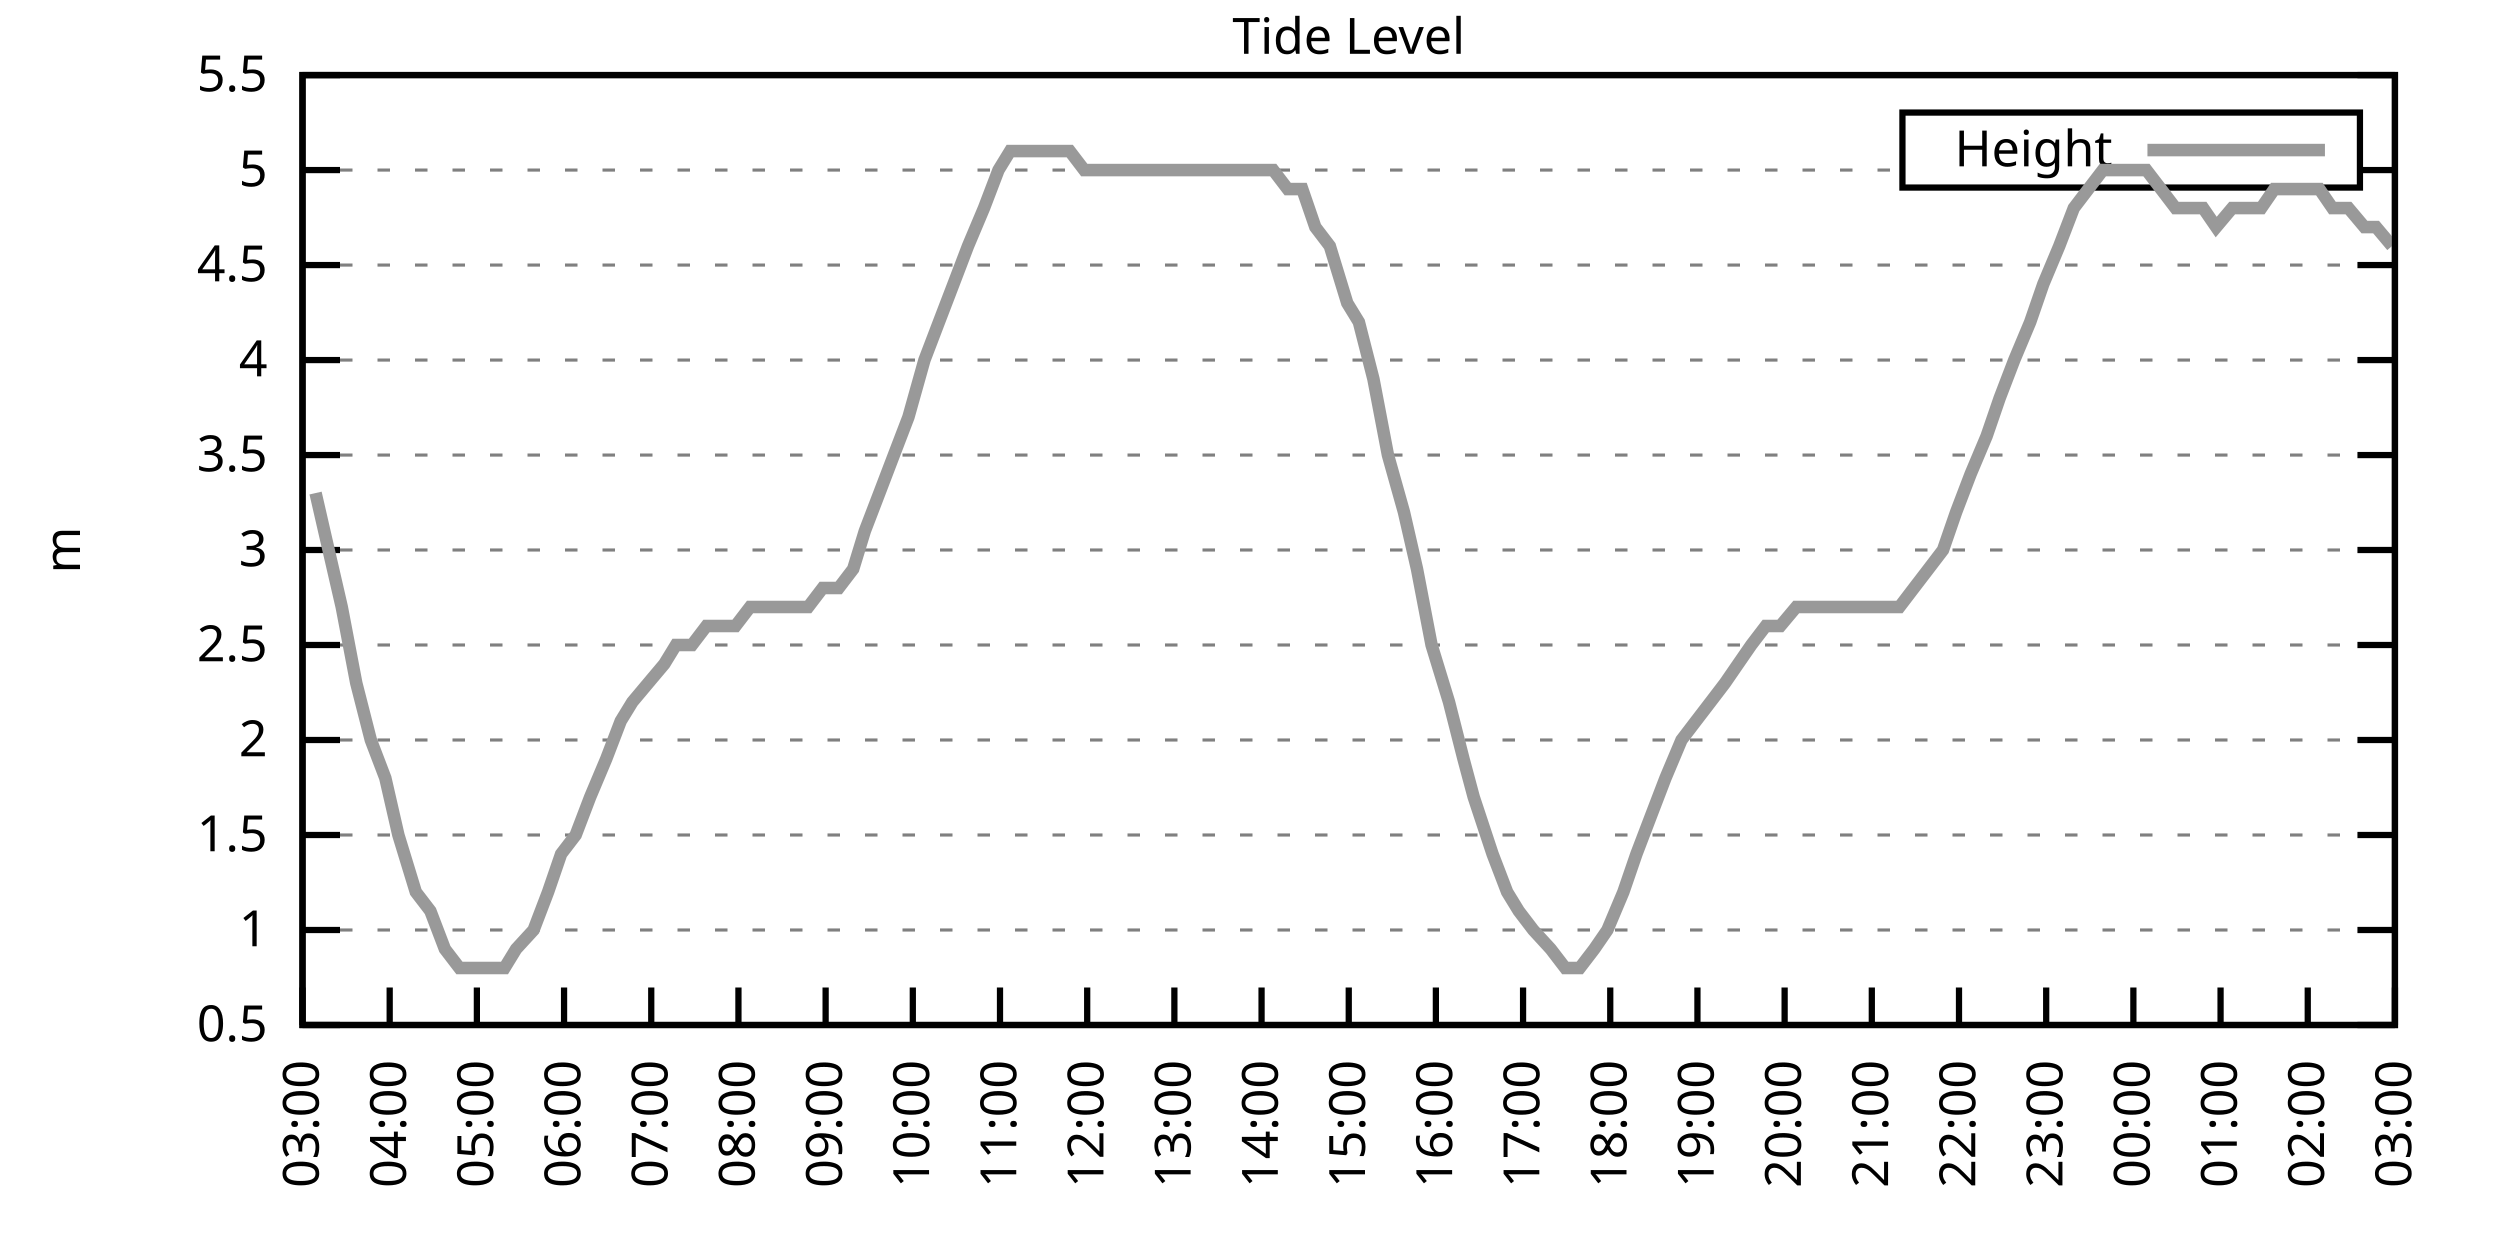
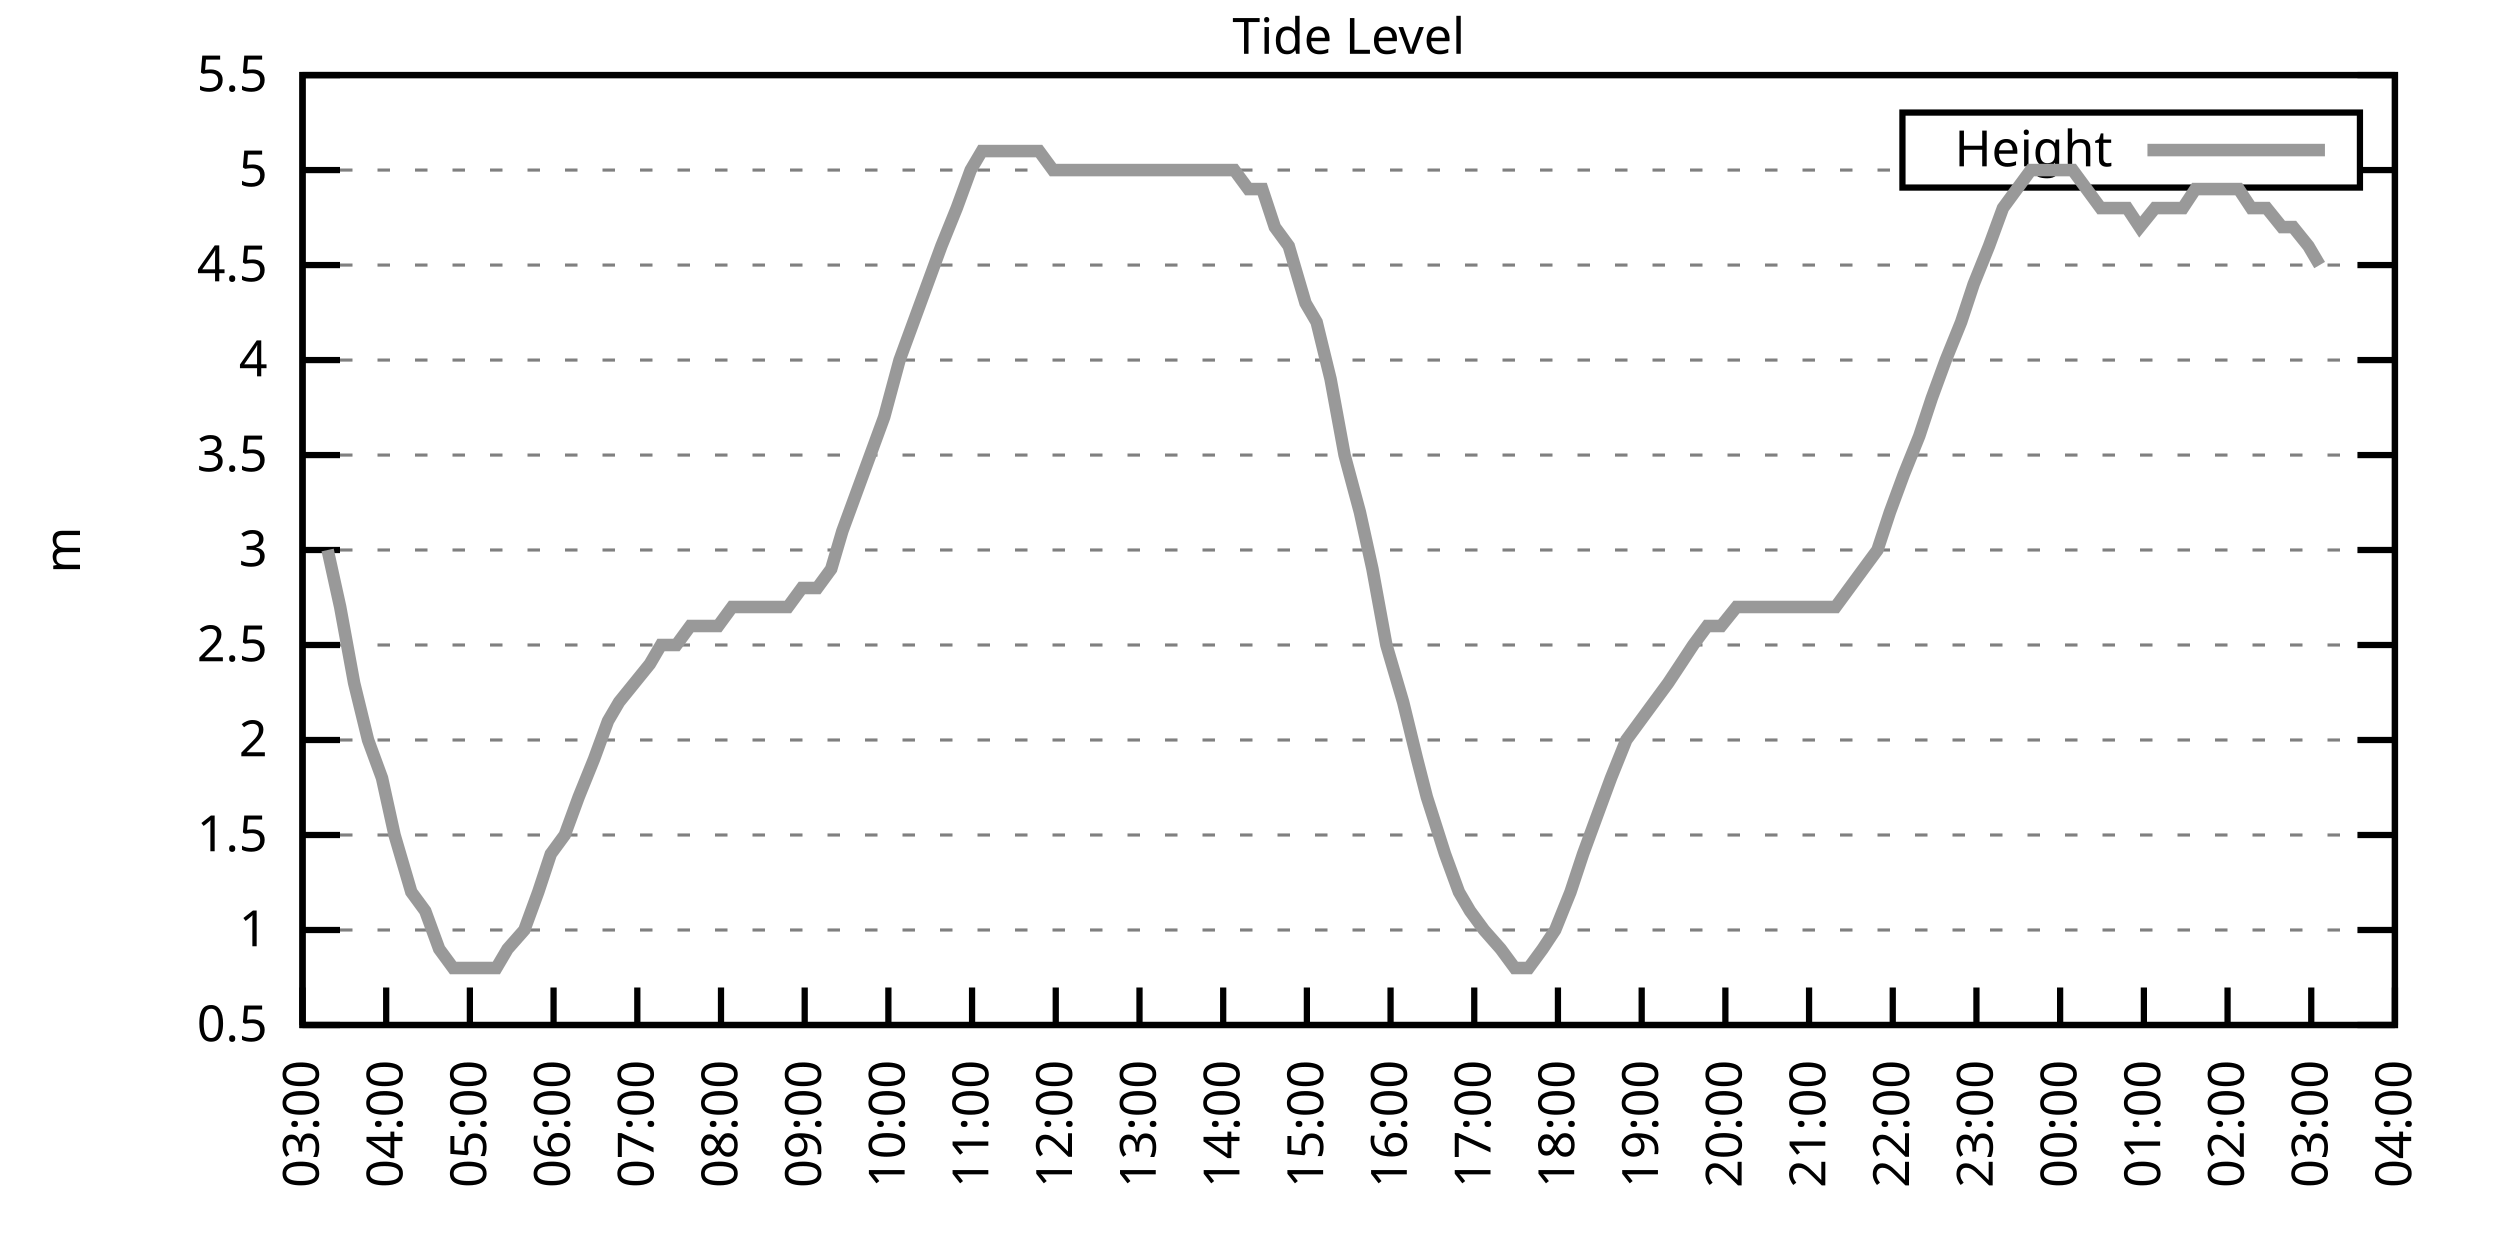
<svg xmlns="http://www.w3.org/2000/svg" xmlns:xlink="http://www.w3.org/1999/xlink" width="400" height="200" viewBox="0 0 400 200">
  <g id="gnuplot_canvas">
    <rect x="0" y="0" width="400" height="200" fill="none" />
    <defs>
      <circle id="gpDot" r="0.5" stroke-width="0.5" stroke="currentColor" />
      <path id="gpPt0" stroke-width="0.333" stroke="currentColor" d="M-1,0 h2 M0,-1 v2" />
      <path id="gpPt1" stroke-width="0.333" stroke="currentColor" d="M-1,-1 L1,1 M1,-1 L-1,1" />
      <path id="gpPt2" stroke-width="0.333" stroke="currentColor" d="M-1,0 L1,0 M0,-1 L0,1 M-1,-1 L1,1 M-1,1 L1,-1" />
      <rect id="gpPt3" stroke-width="0.333" stroke="currentColor" x="-1" y="-1" width="2" height="2" />
      <rect id="gpPt4" stroke-width="0.333" stroke="currentColor" fill="currentColor" x="-1" y="-1" width="2" height="2" />
      <circle id="gpPt5" stroke-width="0.333" stroke="currentColor" cx="0" cy="0" r="1" />
      <use xlink:href="#gpPt5" id="gpPt6" fill="currentColor" stroke="none" />
      <path id="gpPt7" stroke-width="0.333" stroke="currentColor" d="M0,-1.33 L-1.33,0.67 L1.33,0.67 z" />
      <use xlink:href="#gpPt7" id="gpPt8" fill="currentColor" stroke="none" />
      <use xlink:href="#gpPt7" id="gpPt9" stroke="currentColor" transform="rotate(180)" />
      <use xlink:href="#gpPt9" id="gpPt10" fill="currentColor" stroke="none" />
      <use xlink:href="#gpPt3" id="gpPt11" stroke="currentColor" transform="rotate(45)" />
      <use xlink:href="#gpPt11" id="gpPt12" fill="currentColor" stroke="none" />
      <path id="gpPt13" stroke-width="0.333" stroke="currentColor" d="M0,1.330 L1.265,0.411 L0.782,-1.067 L-0.782,-1.076 L-1.265,0.411 z" />
      <use xlink:href="#gpPt13" id="gpPt14" fill="currentColor" stroke="none" />
      <filter id="textbox" filterUnits="objectBoundingBox" x="0" y="0" height="1" width="1">
        <feFlood flood-color="white" flood-opacity="1" result="bgnd" />
        <feComposite in="SourceGraphic" in2="bgnd" operator="atop" />
      </filter>
      <filter id="greybox" filterUnits="objectBoundingBox" x="0" y="0" height="1" width="1">
        <feFlood flood-color="lightgrey" flood-opacity="1" result="grey" />
        <feComposite in="SourceGraphic" in2="grey" operator="atop" />
      </filter>
    </defs>
    <g fill="none" color="white" stroke="currentColor" stroke-width="1.00" stroke-linecap="butt" stroke-linejoin="miter">
</g>
    <g fill="none" color="black" stroke="currentColor" stroke-width="1.00" stroke-linecap="butt" stroke-linejoin="miter">
      <g stroke="none" shape-rendering="crispEdges">
        <polygon fill="rgb(255, 255, 255)" points="48.40,164.00 383.18,164.00 383.18,12.02 48.40,12.02 " />
      </g>
    </g>
    <g fill="none" color="black" stroke="currentColor" stroke-width="1.00" stroke-linecap="butt" stroke-linejoin="miter">
</g>
    <g fill="none" color="black" stroke="black" stroke-width="0.50" stroke-linecap="butt" stroke-linejoin="miter">
</g>
    <g fill="none" color="gray" stroke="currentColor" stroke-width="0.50" stroke-linecap="butt" stroke-linejoin="miter">
      <path stroke="gray" stroke-dasharray="2,4" class="gridline" d="M48.40,164.00 L383.19,164.00  " />
    </g>
    <g fill="none" color="gray" stroke="gray" stroke-width="1.00" stroke-linecap="butt" stroke-linejoin="miter">
</g>
    <g fill="none" color="black" stroke="currentColor" stroke-width="1.00" stroke-linecap="butt" stroke-linejoin="miter">
      <path stroke="black" d="M48.40,164.00 L54.40,164.00 M383.19,164.00 L377.19,164.00  " />
      <g transform="translate(42.80,166.60)" stroke="none" fill="black" font-family="Sans" font-size="8.00" text-anchor="end">
        <text>
          <tspan font-family="Sans"> 0.5</tspan>
        </text>
      </g>
    </g>
    <g fill="none" color="black" stroke="currentColor" stroke-width="1.00" stroke-linecap="butt" stroke-linejoin="miter">
</g>
    <g fill="none" color="black" stroke="black" stroke-width="0.50" stroke-linecap="butt" stroke-linejoin="miter">
</g>
    <g fill="none" color="gray" stroke="currentColor" stroke-width="0.50" stroke-linecap="butt" stroke-linejoin="miter">
      <path stroke="gray" stroke-dasharray="2,4" class="gridline" d="M48.40,148.80 L383.19,148.80  " />
    </g>
    <g fill="none" color="gray" stroke="gray" stroke-width="1.00" stroke-linecap="butt" stroke-linejoin="miter">
</g>
    <g fill="none" color="black" stroke="currentColor" stroke-width="1.00" stroke-linecap="butt" stroke-linejoin="miter">
      <path stroke="black" d="M48.40,148.80 L54.40,148.80 M383.19,148.80 L377.19,148.80  " />
      <g transform="translate(42.80,151.40)" stroke="none" fill="black" font-family="Sans" font-size="8.00" text-anchor="end">
        <text>
          <tspan font-family="Sans"> 1</tspan>
        </text>
      </g>
    </g>
    <g fill="none" color="black" stroke="currentColor" stroke-width="1.00" stroke-linecap="butt" stroke-linejoin="miter">
</g>
    <g fill="none" color="black" stroke="black" stroke-width="0.50" stroke-linecap="butt" stroke-linejoin="miter">
</g>
    <g fill="none" color="gray" stroke="currentColor" stroke-width="0.50" stroke-linecap="butt" stroke-linejoin="miter">
      <path stroke="gray" stroke-dasharray="2,4" class="gridline" d="M48.40,133.60 L383.19,133.60  " />
    </g>
    <g fill="none" color="gray" stroke="gray" stroke-width="1.00" stroke-linecap="butt" stroke-linejoin="miter">
</g>
    <g fill="none" color="black" stroke="currentColor" stroke-width="1.00" stroke-linecap="butt" stroke-linejoin="miter">
      <path stroke="black" d="M48.40,133.60 L54.40,133.60 M383.19,133.60 L377.19,133.60  " />
      <g transform="translate(42.80,136.20)" stroke="none" fill="black" font-family="Sans" font-size="8.00" text-anchor="end">
        <text>
          <tspan font-family="Sans"> 1.5</tspan>
        </text>
      </g>
    </g>
    <g fill="none" color="black" stroke="currentColor" stroke-width="1.00" stroke-linecap="butt" stroke-linejoin="miter">
</g>
    <g fill="none" color="black" stroke="black" stroke-width="0.50" stroke-linecap="butt" stroke-linejoin="miter">
</g>
    <g fill="none" color="gray" stroke="currentColor" stroke-width="0.50" stroke-linecap="butt" stroke-linejoin="miter">
      <path stroke="gray" stroke-dasharray="2,4" class="gridline" d="M48.40,118.40 L383.19,118.40  " />
    </g>
    <g fill="none" color="gray" stroke="gray" stroke-width="1.00" stroke-linecap="butt" stroke-linejoin="miter">
</g>
    <g fill="none" color="black" stroke="currentColor" stroke-width="1.00" stroke-linecap="butt" stroke-linejoin="miter">
      <path stroke="black" d="M48.40,118.40 L54.40,118.40 M383.19,118.40 L377.19,118.40  " />
      <g transform="translate(42.80,121.00)" stroke="none" fill="black" font-family="Sans" font-size="8.00" text-anchor="end">
        <text>
          <tspan font-family="Sans"> 2</tspan>
        </text>
      </g>
    </g>
    <g fill="none" color="black" stroke="currentColor" stroke-width="1.00" stroke-linecap="butt" stroke-linejoin="miter">
</g>
    <g fill="none" color="black" stroke="black" stroke-width="0.50" stroke-linecap="butt" stroke-linejoin="miter">
</g>
    <g fill="none" color="gray" stroke="currentColor" stroke-width="0.50" stroke-linecap="butt" stroke-linejoin="miter">
      <path stroke="gray" stroke-dasharray="2,4" class="gridline" d="M48.40,103.20 L383.19,103.20  " />
    </g>
    <g fill="none" color="gray" stroke="gray" stroke-width="1.00" stroke-linecap="butt" stroke-linejoin="miter">
</g>
    <g fill="none" color="black" stroke="currentColor" stroke-width="1.00" stroke-linecap="butt" stroke-linejoin="miter">
      <path stroke="black" d="M48.40,103.20 L54.40,103.20 M383.19,103.20 L377.19,103.20  " />
      <g transform="translate(42.80,105.80)" stroke="none" fill="black" font-family="Sans" font-size="8.00" text-anchor="end">
        <text>
          <tspan font-family="Sans"> 2.5</tspan>
        </text>
      </g>
    </g>
    <g fill="none" color="black" stroke="currentColor" stroke-width="1.00" stroke-linecap="butt" stroke-linejoin="miter">
</g>
    <g fill="none" color="black" stroke="black" stroke-width="0.50" stroke-linecap="butt" stroke-linejoin="miter">
</g>
    <g fill="none" color="gray" stroke="currentColor" stroke-width="0.50" stroke-linecap="butt" stroke-linejoin="miter">
      <path stroke="gray" stroke-dasharray="2,4" class="gridline" d="M48.40,88.00 L383.19,88.00  " />
    </g>
    <g fill="none" color="gray" stroke="gray" stroke-width="1.00" stroke-linecap="butt" stroke-linejoin="miter">
</g>
    <g fill="none" color="black" stroke="currentColor" stroke-width="1.00" stroke-linecap="butt" stroke-linejoin="miter">
      <path stroke="black" d="M48.40,88.00 L54.40,88.00 M383.19,88.00 L377.19,88.00  " />
      <g transform="translate(42.80,90.60)" stroke="none" fill="black" font-family="Sans" font-size="8.00" text-anchor="end">
        <text>
          <tspan font-family="Sans"> 3</tspan>
        </text>
      </g>
    </g>
    <g fill="none" color="black" stroke="currentColor" stroke-width="1.00" stroke-linecap="butt" stroke-linejoin="miter">
</g>
    <g fill="none" color="black" stroke="black" stroke-width="0.50" stroke-linecap="butt" stroke-linejoin="miter">
</g>
    <g fill="none" color="gray" stroke="currentColor" stroke-width="0.50" stroke-linecap="butt" stroke-linejoin="miter">
      <path stroke="gray" stroke-dasharray="2,4" class="gridline" d="M48.40,72.81 L383.19,72.81  " />
    </g>
    <g fill="none" color="gray" stroke="gray" stroke-width="1.00" stroke-linecap="butt" stroke-linejoin="miter">
</g>
    <g fill="none" color="black" stroke="currentColor" stroke-width="1.00" stroke-linecap="butt" stroke-linejoin="miter">
      <path stroke="black" d="M48.40,72.81 L54.40,72.81 M383.19,72.81 L377.19,72.81  " />
      <g transform="translate(42.80,75.41)" stroke="none" fill="black" font-family="Sans" font-size="8.00" text-anchor="end">
        <text>
          <tspan font-family="Sans"> 3.5</tspan>
        </text>
      </g>
    </g>
    <g fill="none" color="black" stroke="currentColor" stroke-width="1.00" stroke-linecap="butt" stroke-linejoin="miter">
</g>
    <g fill="none" color="black" stroke="black" stroke-width="0.50" stroke-linecap="butt" stroke-linejoin="miter">
</g>
    <g fill="none" color="gray" stroke="currentColor" stroke-width="0.50" stroke-linecap="butt" stroke-linejoin="miter">
      <path stroke="gray" stroke-dasharray="2,4" class="gridline" d="M48.40,57.61 L383.19,57.61  " />
    </g>
    <g fill="none" color="gray" stroke="gray" stroke-width="1.00" stroke-linecap="butt" stroke-linejoin="miter">
</g>
    <g fill="none" color="black" stroke="currentColor" stroke-width="1.00" stroke-linecap="butt" stroke-linejoin="miter">
      <path stroke="black" d="M48.40,57.61 L54.40,57.61 M383.19,57.61 L377.19,57.61  " />
      <g transform="translate(42.80,60.21)" stroke="none" fill="black" font-family="Sans" font-size="8.00" text-anchor="end">
        <text>
          <tspan font-family="Sans"> 4</tspan>
        </text>
      </g>
    </g>
    <g fill="none" color="black" stroke="currentColor" stroke-width="1.00" stroke-linecap="butt" stroke-linejoin="miter">
</g>
    <g fill="none" color="black" stroke="black" stroke-width="0.50" stroke-linecap="butt" stroke-linejoin="miter">
</g>
    <g fill="none" color="gray" stroke="currentColor" stroke-width="0.50" stroke-linecap="butt" stroke-linejoin="miter">
      <path stroke="gray" stroke-dasharray="2,4" class="gridline" d="M48.40,42.41 L383.19,42.41  " />
    </g>
    <g fill="none" color="gray" stroke="gray" stroke-width="1.00" stroke-linecap="butt" stroke-linejoin="miter">
</g>
    <g fill="none" color="black" stroke="currentColor" stroke-width="1.00" stroke-linecap="butt" stroke-linejoin="miter">
      <path stroke="black" d="M48.40,42.41 L54.40,42.41 M383.19,42.41 L377.19,42.41  " />
      <g transform="translate(42.80,45.01)" stroke="none" fill="black" font-family="Sans" font-size="8.00" text-anchor="end">
        <text>
          <tspan font-family="Sans"> 4.5</tspan>
        </text>
      </g>
    </g>
    <g fill="none" color="black" stroke="currentColor" stroke-width="1.00" stroke-linecap="butt" stroke-linejoin="miter">
</g>
    <g fill="none" color="black" stroke="black" stroke-width="0.50" stroke-linecap="butt" stroke-linejoin="miter">
</g>
    <g fill="none" color="gray" stroke="currentColor" stroke-width="0.50" stroke-linecap="butt" stroke-linejoin="miter">
      <path stroke="gray" stroke-dasharray="2,4" class="gridline" d="M48.40,27.21 L304.39,27.21 M377.59,27.21 L383.19,27.21  " />
    </g>
    <g fill="none" color="gray" stroke="gray" stroke-width="1.00" stroke-linecap="butt" stroke-linejoin="miter">
</g>
    <g fill="none" color="black" stroke="currentColor" stroke-width="1.00" stroke-linecap="butt" stroke-linejoin="miter">
      <path stroke="black" d="M48.40,27.21 L54.40,27.21 M383.19,27.21 L377.19,27.21  " />
      <g transform="translate(42.80,29.81)" stroke="none" fill="black" font-family="Sans" font-size="8.00" text-anchor="end">
        <text>
          <tspan font-family="Sans"> 5</tspan>
        </text>
      </g>
    </g>
    <g fill="none" color="black" stroke="currentColor" stroke-width="1.00" stroke-linecap="butt" stroke-linejoin="miter">
</g>
    <g fill="none" color="black" stroke="black" stroke-width="0.50" stroke-linecap="butt" stroke-linejoin="miter">
</g>
    <g fill="none" color="gray" stroke="currentColor" stroke-width="0.50" stroke-linecap="butt" stroke-linejoin="miter">
      <path stroke="gray" stroke-dasharray="2,4" class="gridline" d="M48.40,12.01 L383.19,12.01  " />
    </g>
    <g fill="none" color="gray" stroke="gray" stroke-width="1.00" stroke-linecap="butt" stroke-linejoin="miter">
</g>
    <g fill="none" color="black" stroke="currentColor" stroke-width="1.00" stroke-linecap="butt" stroke-linejoin="miter">
      <path stroke="black" d="M48.40,12.01 L54.40,12.01 M383.19,12.01 L377.19,12.01  " />
      <g transform="translate(42.80,14.61)" stroke="none" fill="black" font-family="Sans" font-size="8.00" text-anchor="end">
        <text>
          <tspan font-family="Sans"> 5.5</tspan>
        </text>
      </g>
    </g>
    <g fill="none" color="black" stroke="currentColor" stroke-width="1.00" stroke-linecap="butt" stroke-linejoin="miter">
      <path stroke="black" d="M48.40,164.00 L48.40,158.00  " />
      <g transform="translate(51.00,169.60) rotate(270.00)" stroke="none" fill="black" font-family="Sans" font-size="8.00" text-anchor="end">
        <text>
          <tspan font-family="Sans">03:00</tspan>
        </text>
      </g>
    </g>
    <g fill="none" color="black" stroke="currentColor" stroke-width="1.00" stroke-linecap="butt" stroke-linejoin="miter">
-       <path stroke="black" d="M62.35,164.00 L62.35,158.00  " />
-       <g transform="translate(64.95,169.60) rotate(270.00)" stroke="none" fill="black" font-family="Sans" font-size="8.00" text-anchor="end">
+       <path stroke="black" d="M61.79,164.00 L61.79,158.00  " />
+       <g transform="translate(64.39,169.60) rotate(270.00)" stroke="none" fill="black" font-family="Sans" font-size="8.00" text-anchor="end">
        <text>
          <tspan font-family="Sans">04:00</tspan>
        </text>
      </g>
    </g>
    <g fill="none" color="black" stroke="currentColor" stroke-width="1.00" stroke-linecap="butt" stroke-linejoin="miter">
-       <path stroke="black" d="M76.30,164.00 L76.30,158.00  " />
-       <g transform="translate(78.90,169.60) rotate(270.00)" stroke="none" fill="black" font-family="Sans" font-size="8.00" text-anchor="end">
+       <path stroke="black" d="M75.18,164.00 L75.18,158.00  " />
+       <g transform="translate(77.78,169.60) rotate(270.00)" stroke="none" fill="black" font-family="Sans" font-size="8.00" text-anchor="end">
        <text>
          <tspan font-family="Sans">05:00</tspan>
        </text>
      </g>
    </g>
    <g fill="none" color="black" stroke="currentColor" stroke-width="1.00" stroke-linecap="butt" stroke-linejoin="miter">
-       <path stroke="black" d="M90.25,164.00 L90.25,158.00  " />
-       <g transform="translate(92.85,169.60) rotate(270.00)" stroke="none" fill="black" font-family="Sans" font-size="8.00" text-anchor="end">
+       <path stroke="black" d="M88.57,164.00 L88.57,158.00  " />
+       <g transform="translate(91.17,169.60) rotate(270.00)" stroke="none" fill="black" font-family="Sans" font-size="8.00" text-anchor="end">
        <text>
          <tspan font-family="Sans">06:00</tspan>
        </text>
      </g>
    </g>
    <g fill="none" color="black" stroke="currentColor" stroke-width="1.00" stroke-linecap="butt" stroke-linejoin="miter">
-       <path stroke="black" d="M104.20,164.00 L104.20,158.00  " />
-       <g transform="translate(106.80,169.60) rotate(270.00)" stroke="none" fill="black" font-family="Sans" font-size="8.00" text-anchor="end">
+       <path stroke="black" d="M101.97,164.00 L101.97,158.00  " />
+       <g transform="translate(104.57,169.60) rotate(270.00)" stroke="none" fill="black" font-family="Sans" font-size="8.00" text-anchor="end">
        <text>
          <tspan font-family="Sans">07:00</tspan>
        </text>
      </g>
    </g>
    <g fill="none" color="black" stroke="currentColor" stroke-width="1.00" stroke-linecap="butt" stroke-linejoin="miter">
-       <path stroke="black" d="M118.15,164.00 L118.15,158.00  " />
-       <g transform="translate(120.75,169.60) rotate(270.00)" stroke="none" fill="black" font-family="Sans" font-size="8.00" text-anchor="end">
+       <path stroke="black" d="M115.36,164.00 L115.36,158.00  " />
+       <g transform="translate(117.96,169.60) rotate(270.00)" stroke="none" fill="black" font-family="Sans" font-size="8.00" text-anchor="end">
        <text>
          <tspan font-family="Sans">08:00</tspan>
        </text>
      </g>
    </g>
    <g fill="none" color="black" stroke="currentColor" stroke-width="1.00" stroke-linecap="butt" stroke-linejoin="miter">
-       <path stroke="black" d="M132.10,164.00 L132.10,158.00  " />
-       <g transform="translate(134.70,169.60) rotate(270.00)" stroke="none" fill="black" font-family="Sans" font-size="8.00" text-anchor="end">
+       <path stroke="black" d="M128.75,164.00 L128.75,158.00  " />
+       <g transform="translate(131.35,169.60) rotate(270.00)" stroke="none" fill="black" font-family="Sans" font-size="8.00" text-anchor="end">
        <text>
          <tspan font-family="Sans">09:00</tspan>
        </text>
      </g>
    </g>
    <g fill="none" color="black" stroke="currentColor" stroke-width="1.00" stroke-linecap="butt" stroke-linejoin="miter">
-       <path stroke="black" d="M146.05,164.00 L146.05,158.00  " />
-       <g transform="translate(148.65,169.60) rotate(270.00)" stroke="none" fill="black" font-family="Sans" font-size="8.00" text-anchor="end">
+       <path stroke="black" d="M142.14,164.00 L142.14,158.00  " />
+       <g transform="translate(144.74,169.60) rotate(270.00)" stroke="none" fill="black" font-family="Sans" font-size="8.00" text-anchor="end">
        <text>
          <tspan font-family="Sans">10:00</tspan>
        </text>
      </g>
    </g>
    <g fill="none" color="black" stroke="currentColor" stroke-width="1.00" stroke-linecap="butt" stroke-linejoin="miter">
-       <path stroke="black" d="M160.00,164.00 L160.00,158.00  " />
-       <g transform="translate(162.60,169.60) rotate(270.00)" stroke="none" fill="black" font-family="Sans" font-size="8.00" text-anchor="end">
+       <path stroke="black" d="M155.53,164.00 L155.53,158.00  " />
+       <g transform="translate(158.13,169.60) rotate(270.00)" stroke="none" fill="black" font-family="Sans" font-size="8.00" text-anchor="end">
        <text>
          <tspan font-family="Sans">11:00</tspan>
        </text>
      </g>
    </g>
    <g fill="none" color="black" stroke="currentColor" stroke-width="1.00" stroke-linecap="butt" stroke-linejoin="miter">
-       <path stroke="black" d="M173.95,164.00 L173.95,158.00  " />
-       <g transform="translate(176.55,169.60) rotate(270.00)" stroke="none" fill="black" font-family="Sans" font-size="8.00" text-anchor="end">
+       <path stroke="black" d="M168.92,164.00 L168.92,158.00  " />
+       <g transform="translate(171.52,169.60) rotate(270.00)" stroke="none" fill="black" font-family="Sans" font-size="8.00" text-anchor="end">
        <text>
          <tspan font-family="Sans">12:00</tspan>
        </text>
      </g>
    </g>
    <g fill="none" color="black" stroke="currentColor" stroke-width="1.00" stroke-linecap="butt" stroke-linejoin="miter">
-       <path stroke="black" d="M187.90,164.00 L187.90,158.00  " />
-       <g transform="translate(190.50,169.60) rotate(270.00)" stroke="none" fill="black" font-family="Sans" font-size="8.00" text-anchor="end">
+       <path stroke="black" d="M182.32,164.00 L182.32,158.00  " />
+       <g transform="translate(184.92,169.60) rotate(270.00)" stroke="none" fill="black" font-family="Sans" font-size="8.00" text-anchor="end">
        <text>
          <tspan font-family="Sans">13:00</tspan>
        </text>
      </g>
    </g>
    <g fill="none" color="black" stroke="currentColor" stroke-width="1.00" stroke-linecap="butt" stroke-linejoin="miter">
-       <path stroke="black" d="M201.85,164.00 L201.85,158.00  " />
-       <g transform="translate(204.45,169.60) rotate(270.00)" stroke="none" fill="black" font-family="Sans" font-size="8.00" text-anchor="end">
+       <path stroke="black" d="M195.71,164.00 L195.71,158.00  " />
+       <g transform="translate(198.31,169.60) rotate(270.00)" stroke="none" fill="black" font-family="Sans" font-size="8.00" text-anchor="end">
        <text>
          <tspan font-family="Sans">14:00</tspan>
        </text>
      </g>
    </g>
    <g fill="none" color="black" stroke="currentColor" stroke-width="1.00" stroke-linecap="butt" stroke-linejoin="miter">
-       <path stroke="black" d="M215.80,164.00 L215.80,158.00  " />
-       <g transform="translate(218.40,169.60) rotate(270.00)" stroke="none" fill="black" font-family="Sans" font-size="8.00" text-anchor="end">
+       <path stroke="black" d="M209.10,164.00 L209.10,158.00  " />
+       <g transform="translate(211.70,169.60) rotate(270.00)" stroke="none" fill="black" font-family="Sans" font-size="8.00" text-anchor="end">
        <text>
          <tspan font-family="Sans">15:00</tspan>
        </text>
      </g>
    </g>
    <g fill="none" color="black" stroke="currentColor" stroke-width="1.00" stroke-linecap="butt" stroke-linejoin="miter">
-       <path stroke="black" d="M229.74,164.00 L229.74,158.00  " />
-       <g transform="translate(232.34,169.60) rotate(270.00)" stroke="none" fill="black" font-family="Sans" font-size="8.00" text-anchor="end">
+       <path stroke="black" d="M222.49,164.00 L222.49,158.00  " />
+       <g transform="translate(225.09,169.60) rotate(270.00)" stroke="none" fill="black" font-family="Sans" font-size="8.00" text-anchor="end">
        <text>
          <tspan font-family="Sans">16:00</tspan>
        </text>
      </g>
    </g>
    <g fill="none" color="black" stroke="currentColor" stroke-width="1.00" stroke-linecap="butt" stroke-linejoin="miter">
-       <path stroke="black" d="M243.69,164.00 L243.69,158.00  " />
-       <g transform="translate(246.29,169.60) rotate(270.00)" stroke="none" fill="black" font-family="Sans" font-size="8.00" text-anchor="end">
+       <path stroke="black" d="M235.88,164.00 L235.88,158.00  " />
+       <g transform="translate(238.48,169.60) rotate(270.00)" stroke="none" fill="black" font-family="Sans" font-size="8.00" text-anchor="end">
        <text>
          <tspan font-family="Sans">17:00</tspan>
        </text>
      </g>
    </g>
    <g fill="none" color="black" stroke="currentColor" stroke-width="1.00" stroke-linecap="butt" stroke-linejoin="miter">
-       <path stroke="black" d="M257.64,164.00 L257.64,158.00  " />
-       <g transform="translate(260.24,169.60) rotate(270.00)" stroke="none" fill="black" font-family="Sans" font-size="8.00" text-anchor="end">
+       <path stroke="black" d="M249.27,164.00 L249.27,158.00  " />
+       <g transform="translate(251.87,169.60) rotate(270.00)" stroke="none" fill="black" font-family="Sans" font-size="8.00" text-anchor="end">
        <text>
          <tspan font-family="Sans">18:00</tspan>
        </text>
      </g>
    </g>
    <g fill="none" color="black" stroke="currentColor" stroke-width="1.00" stroke-linecap="butt" stroke-linejoin="miter">
-       <path stroke="black" d="M271.59,164.00 L271.59,158.00  " />
-       <g transform="translate(274.19,169.60) rotate(270.00)" stroke="none" fill="black" font-family="Sans" font-size="8.00" text-anchor="end">
+       <path stroke="black" d="M262.67,164.00 L262.67,158.00  " />
+       <g transform="translate(265.27,169.60) rotate(270.00)" stroke="none" fill="black" font-family="Sans" font-size="8.00" text-anchor="end">
        <text>
          <tspan font-family="Sans">19:00</tspan>
        </text>
      </g>
    </g>
    <g fill="none" color="black" stroke="currentColor" stroke-width="1.00" stroke-linecap="butt" stroke-linejoin="miter">
-       <path stroke="black" d="M285.54,164.00 L285.54,158.00  " />
-       <g transform="translate(288.14,169.60) rotate(270.00)" stroke="none" fill="black" font-family="Sans" font-size="8.00" text-anchor="end">
+       <path stroke="black" d="M276.06,164.00 L276.06,158.00  " />
+       <g transform="translate(278.66,169.60) rotate(270.00)" stroke="none" fill="black" font-family="Sans" font-size="8.00" text-anchor="end">
        <text>
          <tspan font-family="Sans">20:00</tspan>
        </text>
      </g>
    </g>
    <g fill="none" color="black" stroke="currentColor" stroke-width="1.00" stroke-linecap="butt" stroke-linejoin="miter">
-       <path stroke="black" d="M299.49,164.00 L299.49,158.00  " />
-       <g transform="translate(302.09,169.60) rotate(270.00)" stroke="none" fill="black" font-family="Sans" font-size="8.00" text-anchor="end">
+       <path stroke="black" d="M289.45,164.00 L289.45,158.00  " />
+       <g transform="translate(292.05,169.60) rotate(270.00)" stroke="none" fill="black" font-family="Sans" font-size="8.00" text-anchor="end">
        <text>
          <tspan font-family="Sans">21:00</tspan>
        </text>
      </g>
    </g>
    <g fill="none" color="black" stroke="currentColor" stroke-width="1.00" stroke-linecap="butt" stroke-linejoin="miter">
-       <path stroke="black" d="M313.44,164.00 L313.44,158.00  " />
-       <g transform="translate(316.04,169.60) rotate(270.00)" stroke="none" fill="black" font-family="Sans" font-size="8.00" text-anchor="end">
+       <path stroke="black" d="M302.84,164.00 L302.84,158.00  " />
+       <g transform="translate(305.44,169.60) rotate(270.00)" stroke="none" fill="black" font-family="Sans" font-size="8.00" text-anchor="end">
        <text>
          <tspan font-family="Sans">22:00</tspan>
        </text>
      </g>
    </g>
    <g fill="none" color="black" stroke="currentColor" stroke-width="1.00" stroke-linecap="butt" stroke-linejoin="miter">
-       <path stroke="black" d="M327.39,164.00 L327.39,158.00  " />
-       <g transform="translate(329.99,169.60) rotate(270.00)" stroke="none" fill="black" font-family="Sans" font-size="8.00" text-anchor="end">
+       <path stroke="black" d="M316.23,164.00 L316.23,158.00  " />
+       <g transform="translate(318.83,169.60) rotate(270.00)" stroke="none" fill="black" font-family="Sans" font-size="8.00" text-anchor="end">
        <text>
          <tspan font-family="Sans">23:00</tspan>
        </text>
      </g>
    </g>
    <g fill="none" color="black" stroke="currentColor" stroke-width="1.00" stroke-linecap="butt" stroke-linejoin="miter">
-       <path stroke="black" d="M341.34,164.00 L341.34,158.00  " />
-       <g transform="translate(343.94,169.60) rotate(270.00)" stroke="none" fill="black" font-family="Sans" font-size="8.00" text-anchor="end">
+       <path stroke="black" d="M329.62,164.00 L329.62,158.00  " />
+       <g transform="translate(332.22,169.60) rotate(270.00)" stroke="none" fill="black" font-family="Sans" font-size="8.00" text-anchor="end">
        <text>
          <tspan font-family="Sans">00:00</tspan>
        </text>
      </g>
    </g>
    <g fill="none" color="black" stroke="currentColor" stroke-width="1.00" stroke-linecap="butt" stroke-linejoin="miter">
-       <path stroke="black" d="M355.29,164.00 L355.29,158.00  " />
-       <g transform="translate(357.89,169.60) rotate(270.00)" stroke="none" fill="black" font-family="Sans" font-size="8.00" text-anchor="end">
+       <path stroke="black" d="M343.02,164.00 L343.02,158.00  " />
+       <g transform="translate(345.62,169.60) rotate(270.00)" stroke="none" fill="black" font-family="Sans" font-size="8.00" text-anchor="end">
        <text>
          <tspan font-family="Sans">01:00</tspan>
        </text>
      </g>
    </g>
    <g fill="none" color="black" stroke="currentColor" stroke-width="1.00" stroke-linecap="butt" stroke-linejoin="miter">
-       <path stroke="black" d="M369.24,164.00 L369.24,158.00  " />
-       <g transform="translate(371.84,169.60) rotate(270.00)" stroke="none" fill="black" font-family="Sans" font-size="8.00" text-anchor="end">
+       <path stroke="black" d="M356.41,164.00 L356.41,158.00  " />
+       <g transform="translate(359.01,169.60) rotate(270.00)" stroke="none" fill="black" font-family="Sans" font-size="8.00" text-anchor="end">
        <text>
          <tspan font-family="Sans">02:00</tspan>
+         </text>
+       </g>
+     </g>
+     <g fill="none" color="black" stroke="currentColor" stroke-width="1.00" stroke-linecap="butt" stroke-linejoin="miter">
+       <path stroke="black" d="M369.80,164.00 L369.80,158.00  " />
+       <g transform="translate(372.40,169.60) rotate(270.00)" stroke="none" fill="black" font-family="Sans" font-size="8.00" text-anchor="end">
+         <text>
+           <tspan font-family="Sans">03:00</tspan>
        </text>
      </g>
    </g>
    <g fill="none" color="black" stroke="currentColor" stroke-width="1.00" stroke-linecap="butt" stroke-linejoin="miter">
      <path stroke="black" d="M383.19,164.00 L383.19,158.00  " />
      <g transform="translate(385.79,169.60) rotate(270.00)" stroke="none" fill="black" font-family="Sans" font-size="8.00" text-anchor="end">
        <text>
-           <tspan font-family="Sans">03:00</tspan>
+           <tspan font-family="Sans">04:00</tspan>
        </text>
      </g>
    </g>
    <g fill="none" color="black" stroke="currentColor" stroke-width="1.00" stroke-linecap="butt" stroke-linejoin="miter">
</g>
    <g fill="none" color="black" stroke="currentColor" stroke-width="1.00" stroke-linecap="butt" stroke-linejoin="miter">
      <path stroke="black" d="M48.40,12.01 L48.40,164.00 L383.19,164.00 L383.19,12.01 L48.40,12.01 Z  " />
    </g>
    <g fill="none" color="black" stroke="currentColor" stroke-width="1.00" stroke-linecap="butt" stroke-linejoin="miter">
</g>
    <g fill="none" color="black" stroke="currentColor" stroke-width="1.00" stroke-linecap="butt" stroke-linejoin="miter">
      <path stroke="black" d="M304.39,30.01 L304.39,18.01 L377.59,18.01 L377.59,30.01 L304.39,30.01 Z  " />
    </g>
    <g id="Tide_level_plot_1">
      <g fill="none" color="white" stroke="black" stroke-width="2.00" stroke-linecap="butt" stroke-linejoin="miter">
</g>
      <g fill="none" color="black" stroke="currentColor" stroke-width="2.00" stroke-linecap="butt" stroke-linejoin="miter">
        <g transform="translate(337.99,26.61)" stroke="none" fill="black" font-family="Sans" font-size="8.00" text-anchor="end">
          <text>
            <tspan font-family="Sans">Height</tspan>
          </text>
        </g>
      </g>
      <g fill="none" color="black" stroke="currentColor" stroke-width="2.00" stroke-linecap="butt" stroke-linejoin="miter">
-         <path stroke="rgb(153, 153, 153)" d="M343.59,24.01 L371.99,24.01 M50.49,78.89 L52.58,88.00 L54.68,97.12 L57.00,109.28 L59.33,118.40 L61.65,124.48   L63.74,133.60 L66.53,142.72 L68.86,145.76 L71.18,151.84 L73.51,154.88 L75.60,154.88 L78.39,154.88 L80.72,154.88   L82.58,151.84 L85.37,148.80 L87.69,142.72 L89.78,136.64 L92.11,133.60 L94.43,127.52 L96.99,121.44 L99.32,115.36   L101.18,112.32 L103.73,109.28 L106.29,106.24 L108.15,103.20 L110.71,103.20 L113.03,100.16 L115.59,100.16 L117.68,100.16   L120.01,97.12 L122.33,97.12 L124.89,97.12 L126.98,97.12 L129.31,97.12 L131.63,94.08 L134.19,94.08 L136.51,91.04   L138.37,84.97 L140.70,78.89 L143.02,72.81 L145.35,66.73 L147.91,57.61 L150.23,51.53 L152.56,45.45 L154.88,39.37   L157.44,33.29 L159.76,27.21 L161.62,24.17 L163.95,24.17 L166.51,24.17 L168.83,24.17 L171.16,24.17 L173.48,27.21   L175.34,27.21 L178.36,27.21 L180.69,27.21 L182.78,27.21 L185.11,27.21 L187.43,27.21 L189.52,27.21 L192.08,27.21   L194.17,27.21 L196.73,27.21 L199.29,27.21 L201.61,27.21 L203.71,27.21 L206.03,30.25 L208.36,30.25 L210.45,36.33   L212.77,39.37 L215.56,48.49 L217.42,51.53 L219.75,60.65 L222.07,72.81 L224.63,81.93 L226.72,91.04 L229.05,103.20   L231.84,112.32 L234.16,121.44 L235.79,127.52 L238.81,136.64 L241.14,142.72 L243.00,145.76 L245.32,148.80 L248.11,151.84   L250.44,154.88 L252.76,154.88 L255.09,151.84 L257.18,148.80 L259.74,142.72 L261.83,136.64 L264.15,130.56 L266.48,124.48   L269.04,118.40 L271.36,115.36 L273.69,112.32 L276.01,109.28 L278.10,106.24 L280.20,103.20 L282.52,100.16 L284.85,100.16   L287.40,97.12 L289.50,97.12 L291.82,97.12 L294.15,97.12 L296.70,97.12 L299.26,97.12 L300.89,97.12 L303.91,97.12   L306.23,94.08 L308.56,91.04 L310.88,88.00 L312.98,81.93 L315.30,75.85 L317.86,69.77 L319.95,63.69 L322.28,57.61   L324.83,51.53 L326.93,45.45 L329.48,39.37 L331.81,33.29 L334.13,30.25 L336.46,27.21 L338.78,27.21 L341.11,27.21   L343.43,27.21 L345.76,30.25 L348.08,33.29 L349.71,33.29 L352.50,33.29 L354.59,36.33 L357.15,33.29 L359.24,33.29   L361.80,33.29 L363.89,30.25 L366.68,30.25 L369.01,30.25 L371.10,30.25 L373.19,33.29 L375.75,33.29 L378.31,36.33   L380.17,36.33 L382.73,39.37  " />
+         <path stroke="rgb(153, 153, 153)" d="M343.59,24.01 L371.99,24.01 M52.42,88.00 L54.43,97.12 L56.66,109.28 L58.89,118.40 L61.12,124.48 L63.13,133.60   L65.81,142.72 L68.04,145.76 L70.27,151.84 L72.50,154.88 L74.51,154.88 L77.19,154.88 L79.42,154.88 L81.21,151.84   L83.89,148.80 L86.12,142.72 L88.13,136.64 L90.36,133.60 L92.59,127.52 L95.05,121.44 L97.28,115.36 L99.06,112.32   L101.52,109.28 L103.98,106.24 L105.76,103.20 L108.22,103.20 L110.45,100.16 L112.90,100.16 L114.91,100.16 L117.14,97.12   L119.38,97.12 L121.83,97.12 L123.84,97.12 L126.07,97.12 L128.30,94.08 L130.76,94.08 L132.99,91.04 L134.78,84.97   L137.01,78.89 L139.24,72.81 L141.47,66.73 L143.93,57.61 L146.16,51.53 L148.39,45.45 L150.62,39.37 L153.08,33.29   L155.31,27.21 L157.10,24.17 L159.33,24.17 L161.78,24.17 L164.01,24.17 L166.25,24.17 L168.48,27.21 L170.26,27.21   L173.17,27.21 L175.40,27.21 L177.41,27.21 L179.64,27.21 L181.87,27.21 L183.88,27.21 L186.33,27.21 L188.34,27.21   L190.80,27.21 L193.25,27.21 L195.48,27.21 L197.49,27.21 L199.73,30.25 L201.96,30.25 L203.97,36.33 L206.20,39.37   L208.88,48.49 L210.66,51.53 L212.89,60.65 L215.13,72.81 L217.58,81.93 L219.59,91.04 L221.82,103.20 L224.50,112.32   L226.73,121.44 L228.29,127.52 L231.20,136.64 L233.43,142.72 L235.21,145.76 L237.44,148.80 L240.12,151.84 L242.36,154.88   L244.59,154.88 L246.82,151.84 L248.83,148.80 L251.28,142.72 L253.29,136.64 L255.52,130.56 L257.76,124.48 L260.21,118.40   L262.44,115.36 L264.67,112.32 L266.91,109.28 L268.92,106.24 L270.92,103.20 L273.16,100.16 L275.39,100.16 L277.84,97.12   L279.85,97.12 L282.08,97.12 L284.32,97.12 L286.77,97.12 L289.23,97.12 L290.79,97.12 L293.69,97.12 L295.92,94.08   L298.15,91.04 L300.39,88.00 L302.39,81.93 L304.63,75.85 L307.08,69.77 L309.09,63.69 L311.32,57.61 L313.78,51.53   L315.79,45.45 L318.24,39.37 L320.47,33.29 L322.70,30.25 L324.94,27.21 L327.17,27.21 L329.40,27.21 L331.63,27.21   L333.86,30.25 L336.10,33.29 L337.66,33.29 L340.34,33.29 L342.35,36.33 L344.80,33.29 L346.81,33.29 L349.26,33.29   L351.27,30.25 L353.95,30.25 L356.18,30.25 L358.19,30.25 L360.20,33.29 L362.66,33.29 L365.11,36.33 L366.90,36.33   L369.35,39.37 L371.14,42.41  " />
      </g>
    </g>
    <g fill="none" color="black" stroke="currentColor" stroke-width="2.00" stroke-linecap="butt" stroke-linejoin="miter">
</g>
    <g fill="none" color="black" stroke="black" stroke-width="1.00" stroke-linecap="butt" stroke-linejoin="miter">
</g>
    <g fill="none" color="black" stroke="currentColor" stroke-width="1.00" stroke-linecap="butt" stroke-linejoin="miter">
      <path stroke="black" d="M48.40,12.01 L48.40,164.00 L383.19,164.00 L383.19,12.01 L48.40,12.01 Z  " />
      <g transform="translate(12.80,88.01) rotate(270.00)" stroke="none" fill="black" font-family="Sans" font-size="8.00" text-anchor="middle">
        <text>
          <tspan font-family="Sans">m</tspan>
        </text>
      </g>
    </g>
    <g fill="none" color="black" stroke="currentColor" stroke-width="1.00" stroke-linecap="butt" stroke-linejoin="miter">
</g>
    <g fill="none" color="black" stroke="currentColor" stroke-width="1.00" stroke-linecap="butt" stroke-linejoin="miter">
      <g transform="translate(215.79,8.61)" stroke="none" fill="black" font-family="Sans" font-size="8.00" text-anchor="middle">
        <text>
          <tspan font-family="Sans">Tide Level</tspan>
        </text>
      </g>
    </g>
    <g fill="none" color="black" stroke="currentColor" stroke-width="1.00" stroke-linecap="butt" stroke-linejoin="miter">
</g>
  </g>
</svg>
